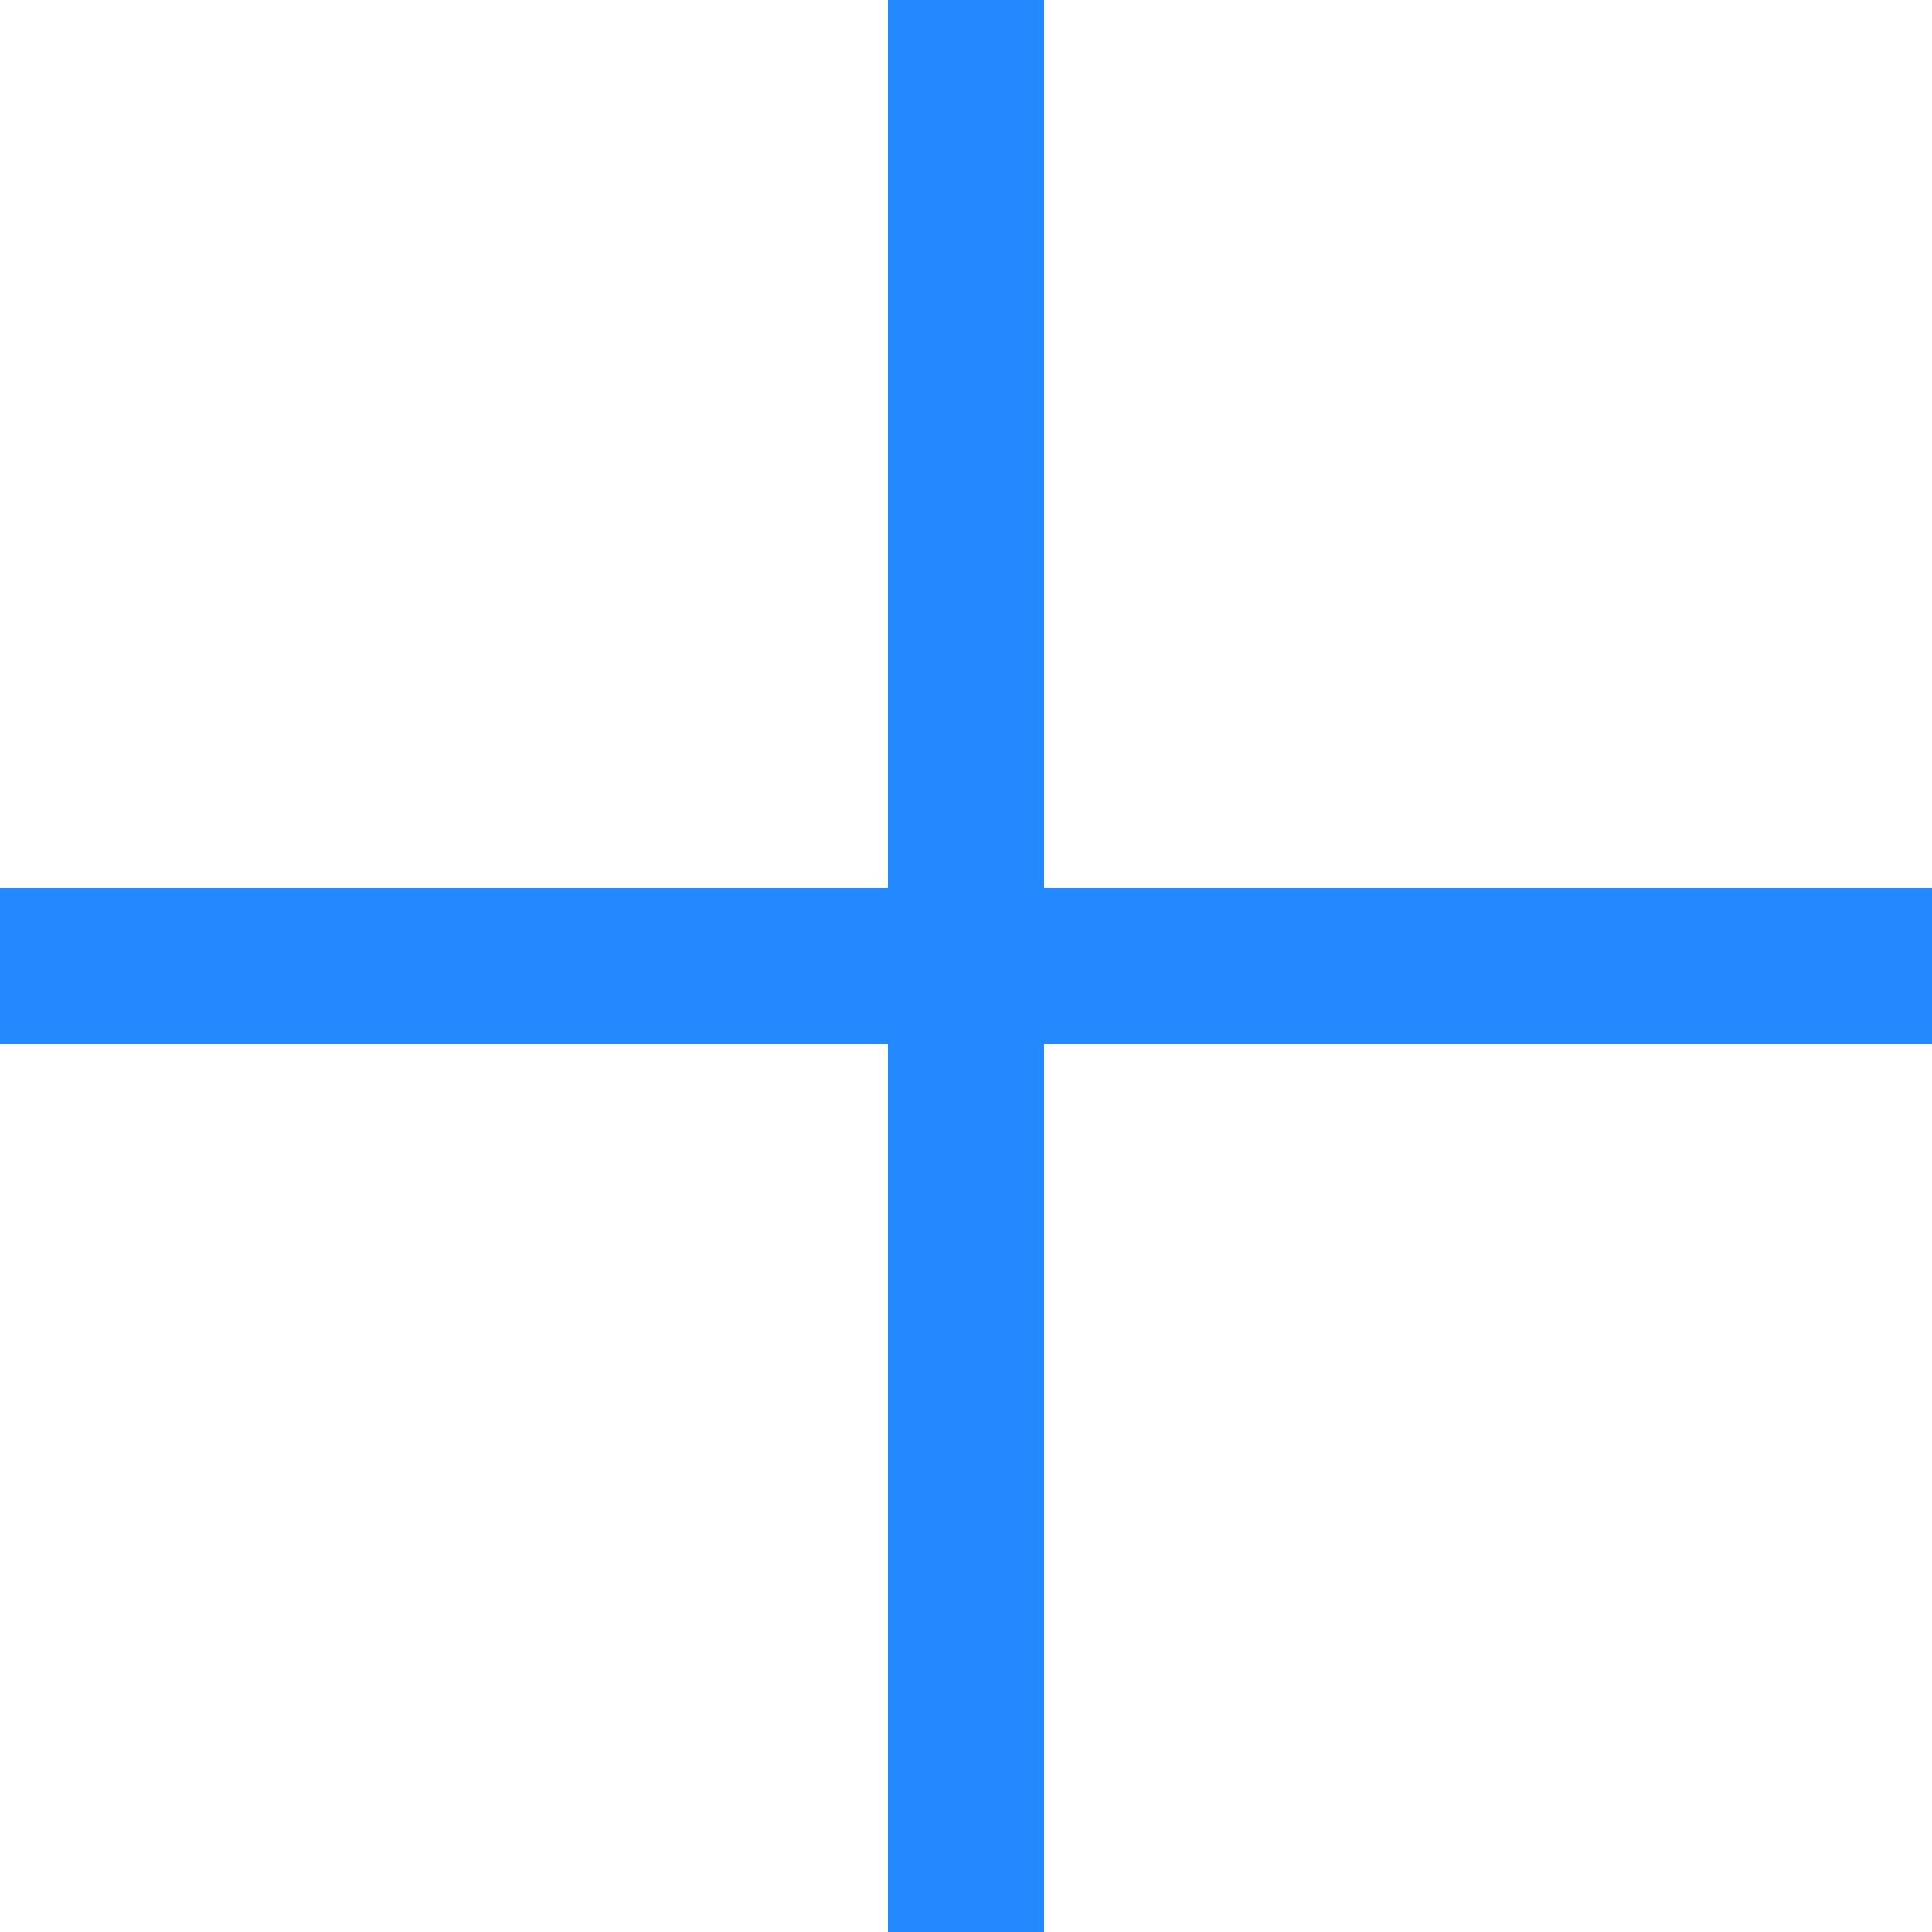
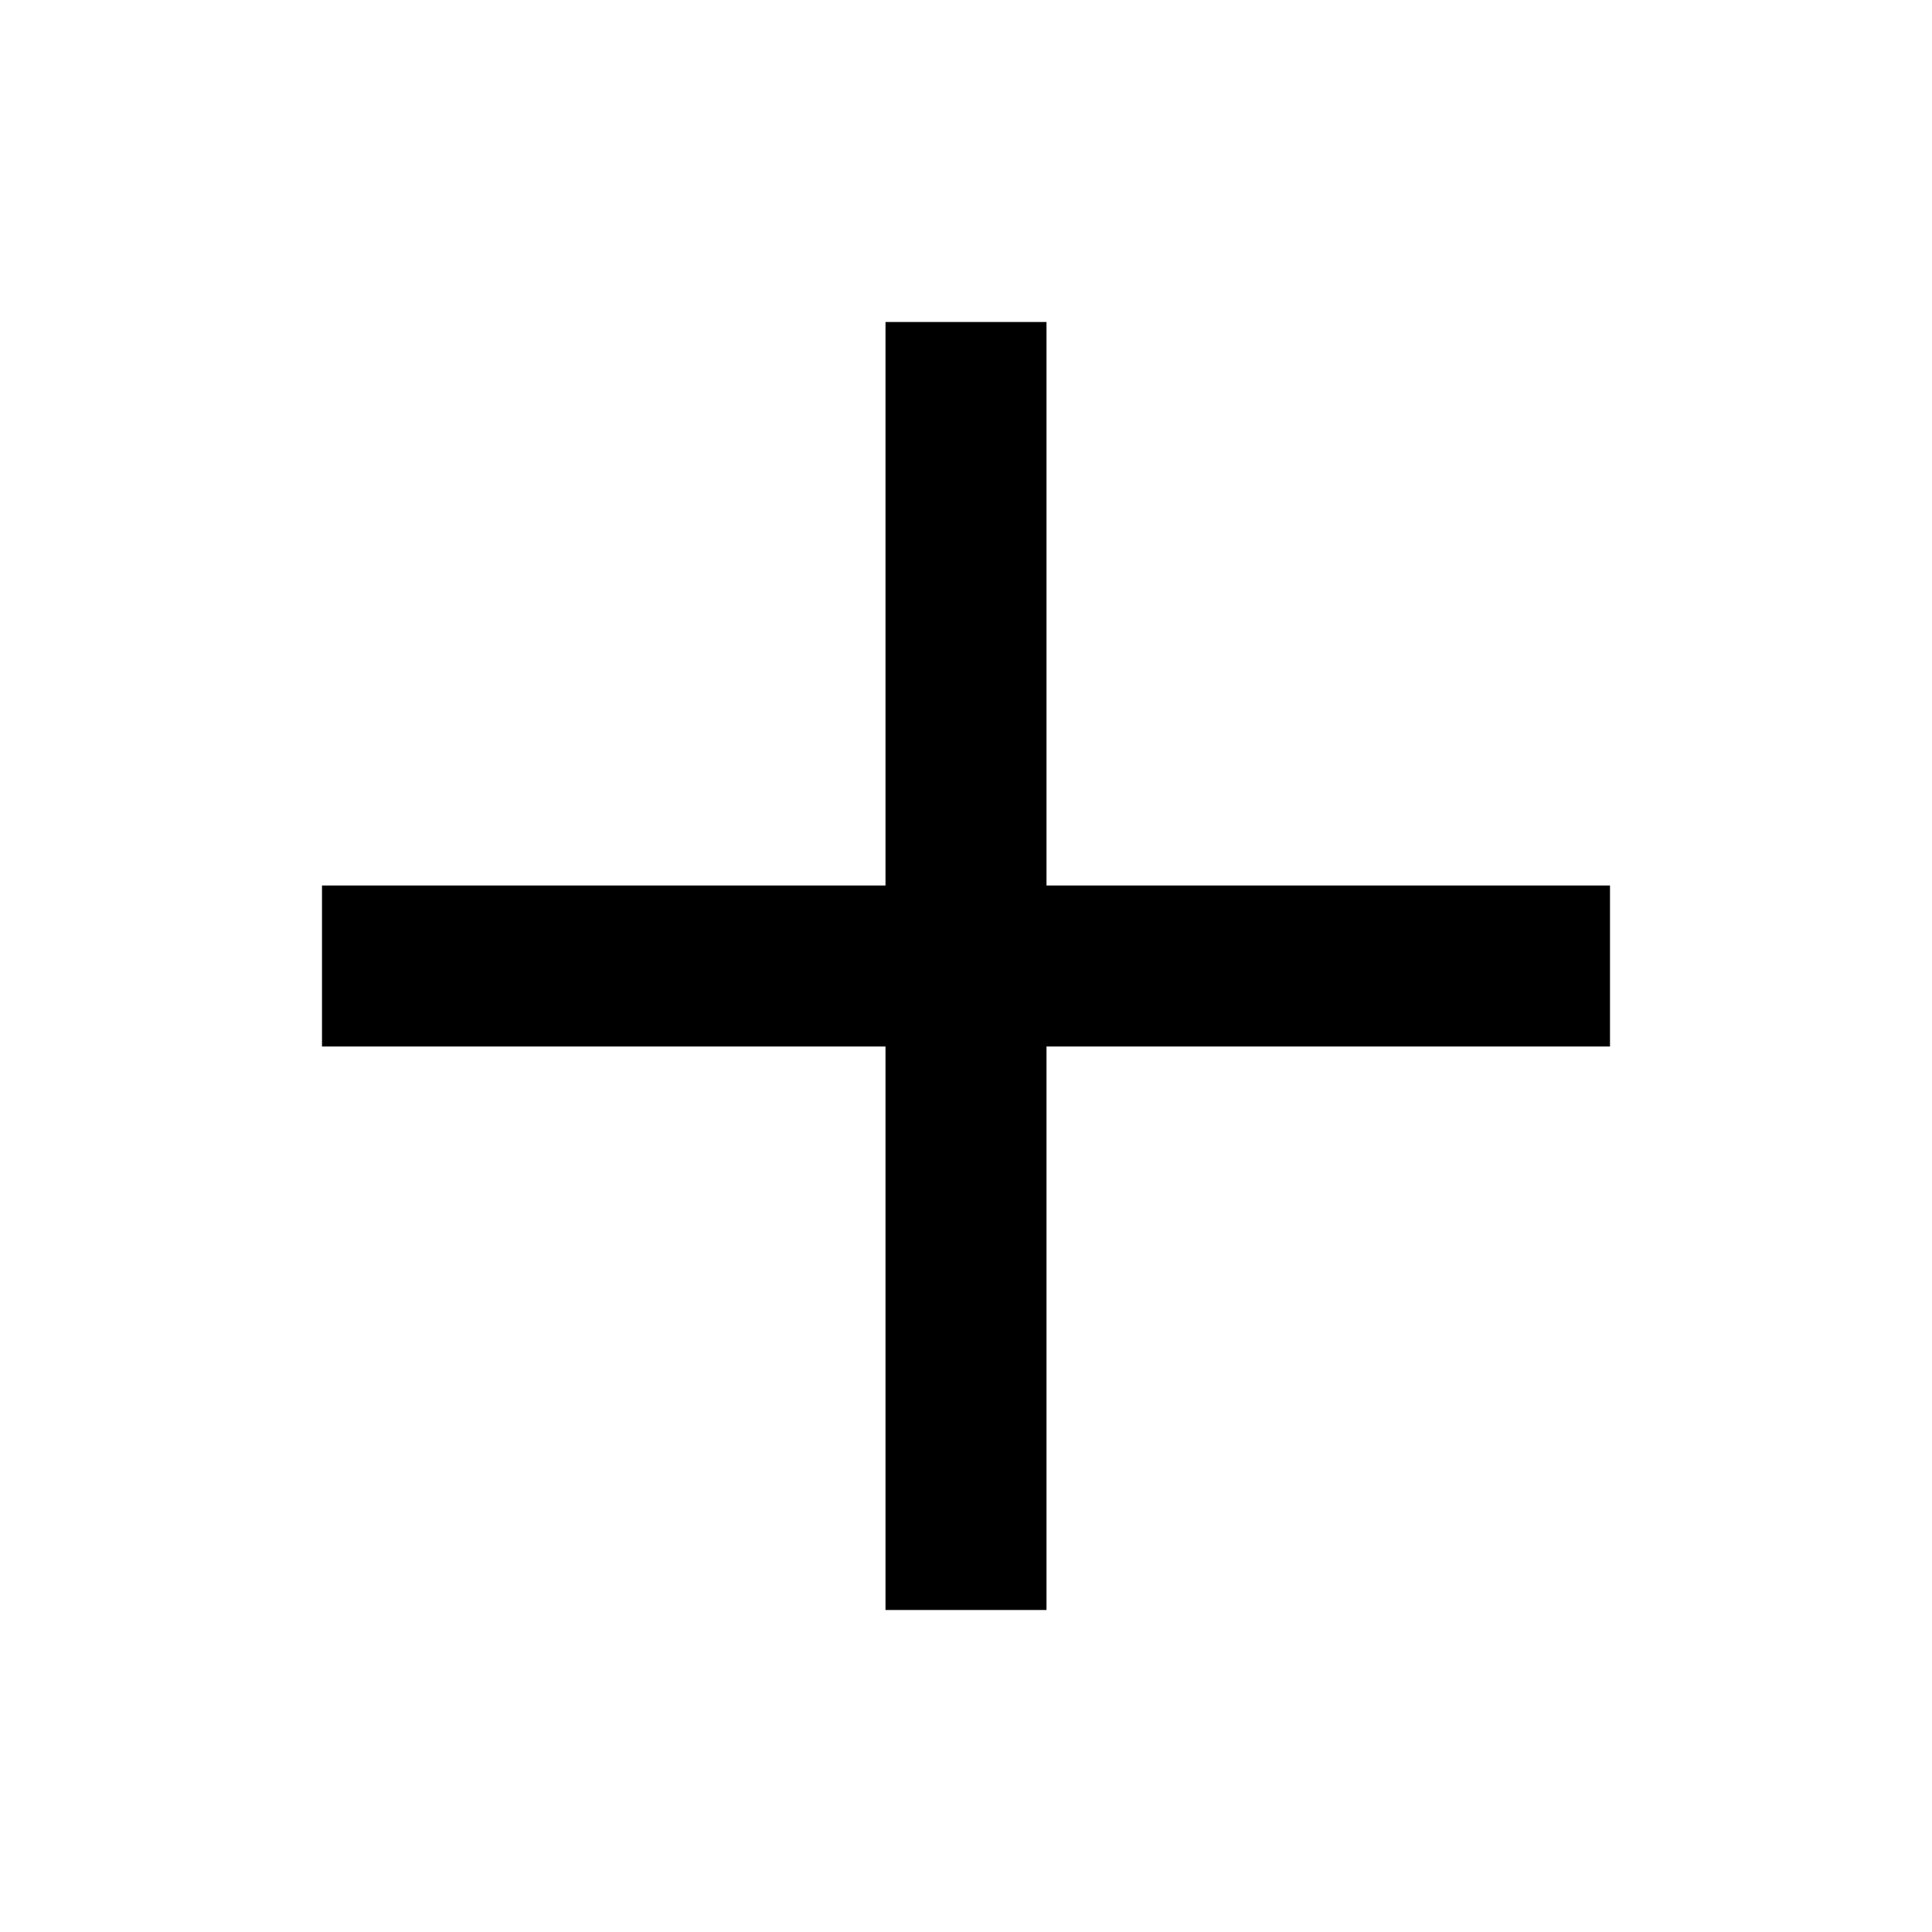
- <svg xmlns="http://www.w3.org/2000/svg" height="800px" width="800px" version="1.1" id="Layer_1" viewBox="0 0 495 495" xml:space="preserve">
-   <polygon style="fill:#2488FF;" points="495,227.5 267.5,227.5 267.5,0 227.5,0 227.5,227.5 0,227.5 0,267.5 227.5,267.5 227.5,495   267.5,495 267.5,267.5 495,267.5 " />
+ <svg xmlns="http://www.w3.org/2000/svg" width="1024" height="1024" viewBox="0 0 24 24">
+   <path fill="#000000" d="M13 4v7h7v2h-7v7h-2v-7H4v-2h7V4h2Z" />
</svg>
